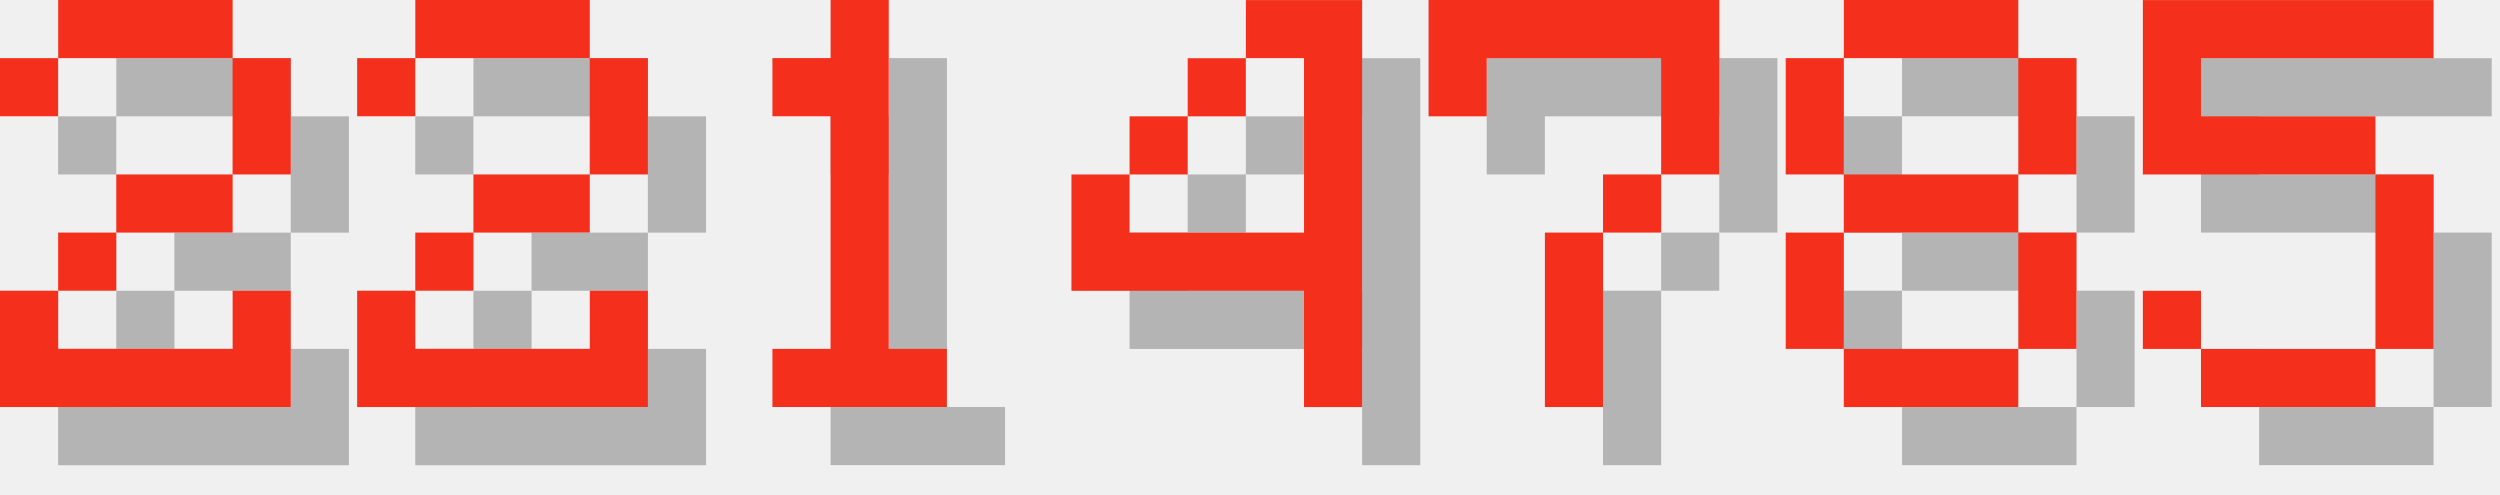
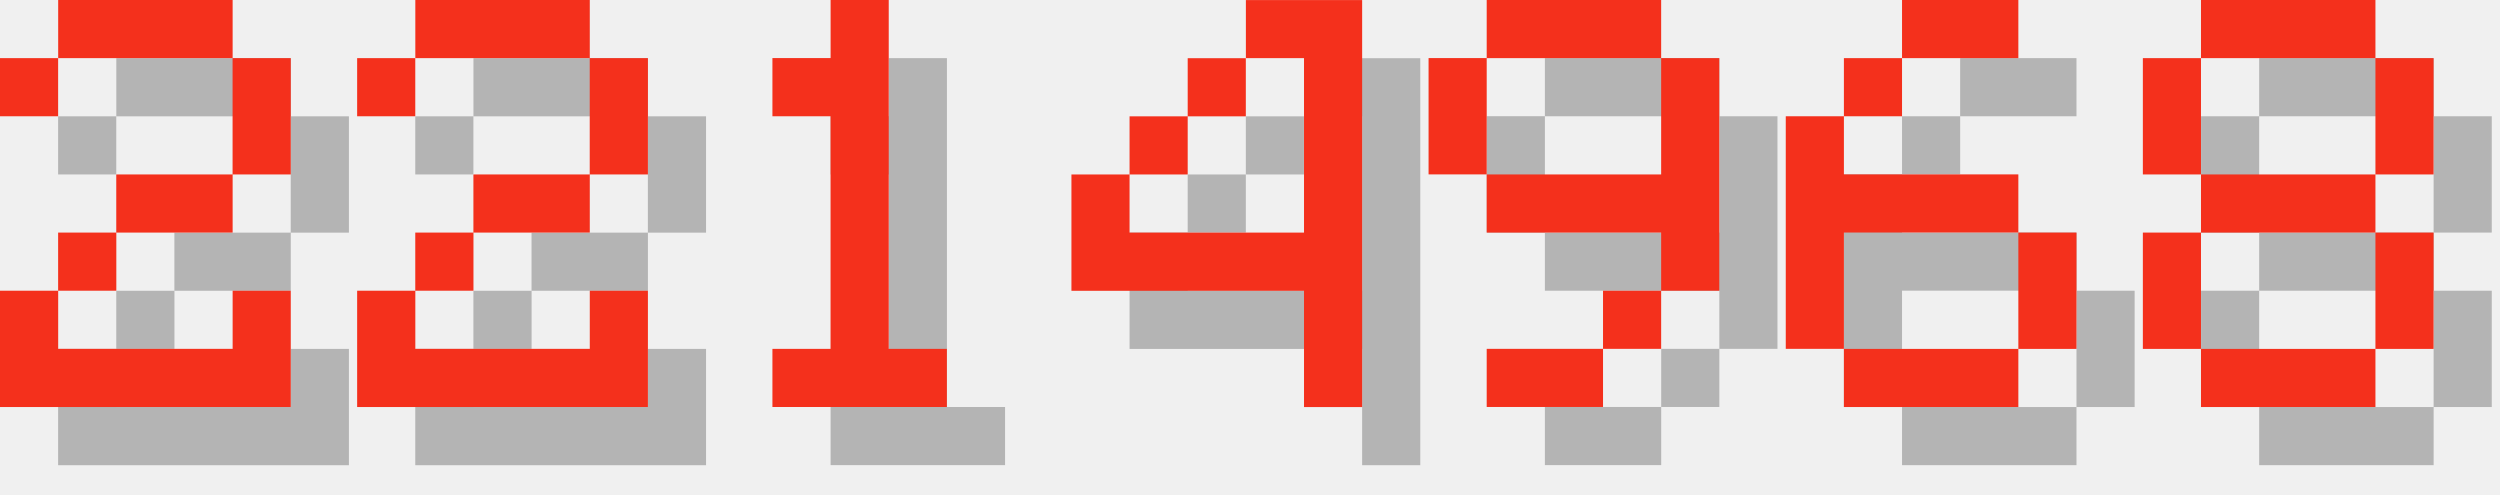
<svg xmlns="http://www.w3.org/2000/svg" version="1.1" width="182.0" height="36">
  <style>
        .text-foreground {
            fill: #F4301C;
        }
        .text-shadow {
            fill: #000000;
            fill-opacity: 0.25;
        }
    </style>
  <g class="digit" id="digit_2" transform="translate(0.0, 0), scale(4)">
    <path id="digit_2_shadow" class="text-shadow" d="m1.058 2.117v1.058h1.058v-1.058h3.175v2.117h-2.117v1.058h-1.058v1.058h-1.058v2.117h5.292v-2.117h-1.058v1.058h-3.175v-1.058h1.058v-1.058h2.117v-1.058h1.058v-2.117h-1.058v-1.058h-3.175v1.058h-1.058z" fill-opacity=".5" style="paint-order:stroke fill markers" />
    <path id="digit_2_fg" class="text-foreground" d="m0 1.058v1.058h1.058v-1.058h3.175v2.117h-2.117v1.058h-1.058v1.058h-1.058v2.117h5.292v-2.117h-1.058v1.058h-3.175v-1.058h1.058v-1.058h2.117v-1.058h1.058v-2.117h-1.058v-1.058h-3.175v1.058h-1.058z" fill="#fff" style="paint-order:stroke fill markers" />
  </g>
  <g class="digit" id="digit_2" transform="translate(26.0, 0), scale(4)">
    <path id="digit_2_shadow" class="text-shadow" d="m1.058 2.117v1.058h1.058v-1.058h3.175v2.117h-2.117v1.058h-1.058v1.058h-1.058v2.117h5.292v-2.117h-1.058v1.058h-3.175v-1.058h1.058v-1.058h2.117v-1.058h1.058v-2.117h-1.058v-1.058h-3.175v1.058h-1.058z" fill-opacity=".5" style="paint-order:stroke fill markers" />
    <path id="digit_2_fg" class="text-foreground" d="m0 1.058v1.058h1.058v-1.058h3.175v2.117h-2.117v1.058h-1.058v1.058h-1.058v2.117h5.292v-2.117h-1.058v1.058h-3.175v-1.058h1.058v-1.058h2.117v-1.058h1.058v-2.117h-1.058v-1.058h-3.175v1.058h-1.058z" fill="#fff" style="paint-order:stroke fill markers" />
  </g>
  <g class="digit" id="digit_1" transform="translate(52.0, 0), scale(4)">
    <path id="digit_1_shadow" class="text-shadow" d="m2.117 2.117v1.058h1.058v4.233h-1.058v1.058h3.175v-1.058h-1.058v-6.35h-1.058v1.058h-1.058z" fill-opacity=".5" style="paint-order:stroke fill markers" />
    <path id="digit_1_fg" class="text-foreground" d="m1.058 1.058v1.058h1.058v4.233h-1.058v1.058h3.175v-1.058h-1.058v-6.35h-1.058v1.058h-1.058z" fill="#fff" style="paint-order:stroke fill markers" />
  </g>
  <g class="digit" id="digit_4" transform="translate(78.0, 0), scale(4)">
    <path id="digit_4_shadow" class="text-shadow" d="m4.233 1.058v1.058h1.058v3.175h-3.175v-1.058h-1.058v2.117h4.233v2.117h1.058v-7.408h-2.117zm-2.117 3.175h1.058v-1.058h-1.058v1.058zm1.058-1.058h1.058v-1.058h-1.058v1.058z" fill-opacity=".5" style="paint-order:stroke fill markers" />
    <path id="digit_4_fg" class="text-foreground" d="m3.175 0v1.058h1.058v3.175h-3.175v-1.058h-1.058v2.117h4.233v2.117h1.058v-7.408h-2.117zm-2.117 3.175h1.058v-1.058h-1.058v1.058zm1.058-1.058h1.058v-1.058h-1.058v1.058z" fill="#fff" style="paint-order:stroke fill markers" />
  </g>
-   <g class="digit" id="digit_7" transform="translate(104.0, 0), scale(4)">
-     <path id="digit_7_shadow" class="text-shadow" d="m1.058 1.058 2e-6 2.117h1.058v-1.058h3.175v1.058l2e-7 1.058h-1.058v1.058h-1.058l4e-7 3.175 1.058 1e-7v-3.175h1.058v-1.058h1.058l5e-7 -1.058v-2.117z" fill-opacity=".5" style="paint-order:stroke fill markers" />
-     <path id="digit_7_fg" class="text-foreground" d="m0 0 2e-6 2.117h1.058v-1.058h3.175v1.058l2e-7 1.058h-1.058v1.058h-1.058l4e-7 3.175 1.058 1e-7v-3.175h1.058v-1.058h1.058l5e-7 -1.058v-2.117z" fill="#fff" style="paint-order:stroke fill markers" />
+   <g class="digit" id="digit_9" transform="translate(104.0, 0), scale(4)">
+     <path id="digit_9_shadow" class="text-shadow" d="m2.117 1.058v1.058h3.175v-1.058h-3.175zm3.175 1.058v2.117h-3.175v1.058h3.175v1.058h1.058v-4.233h-1.058zm0 4.233h-1.058v1.058h1.058v-1.058zm-1.058 1.058h-2.117v1.058h2.117v-1.058zm-2.117-3.175v-2.117h-1.058v2.117h1.058z" fill-opacity=".5" style="paint-order:stroke fill markers" />
+     <path id="digit_9_fg" class="text-foreground" d="m1.058 0v1.058h3.175v-1.058h-3.175zm3.175 1.058v2.117h-3.175v1.058h3.175v1.058h1.058v-4.233h-1.058zm0 4.233h-1.058v1.058h1.058v-1.058zm-1.058 1.058h-2.117v1.058h2.117v-1.058zm-2.117-3.175v-2.117h-1.058v2.117h1.058z" fill="#fff" style="paint-order:stroke fill markers" />
  </g>
-   <g class="digit" id="digit_8" transform="translate(130.0, 0), scale(4)">
+   <g class="digit" id="digit_6" transform="translate(130.0, 0), scale(4)">
+     <path id="digit_6_shadow" class="text-shadow" d="m3.175 1.058v1.058h2.117v-1.058h-2.117zm0 1.058h-1.058v1.058h1.058v-1.058zm-1.058 1.058h-1.058v4.233h1.058v-2.117h3.175v-1.058h-3.175v-1.058zm3.175 2.117v2.117h1.058v-2.117h-1.058zm0 2.117h-3.175v1.058h3.175v-1.058z" fill-opacity=".5" style="paint-order:stroke fill markers" />
+     <path id="digit_6_fg" class="text-foreground" d="m2.117 0v1.058h2.117v-1.058h-2.117zm0 1.058h-1.058v1.058h1.058v-1.058zm-1.058 1.058h-1.058v4.233h1.058v-2.117h3.175v-1.058h-3.175v-1.058zm3.175 2.117v2.117h1.058v-2.117h-1.058zm0 2.117h-3.175v1.058h3.175v-1.058z" fill="#fff" style="paint-order:stroke fill markers" />
+   </g>
+   <g class="digit" id="digit_8" transform="translate(156.0, 0), scale(4)">
    <path id="digit_8_shadow" class="text-shadow" d="m2.117 1.058v1.058h3.175v-1.058h-3.175zm3.175 1.058v2.117h1.058v-2.117h-1.058zm0 2.117h-3.175v1.058h3.175v-1.058zm0 1.058v2.117h1.058v-2.117h-1.058zm0 2.117h-3.175v1.058h3.175v-1.058zm-3.175 0v-2.117h-1.058v2.117h1.058zm0-3.175v-2.117h-1.058v2.117h1.058z" fill-opacity=".5" style="paint-order:stroke fill markers" />
    <path id="digit_8_fg" class="text-foreground" d="m1.058 0v1.058h3.175v-1.058h-3.175zm3.175 1.058v2.117h1.058v-2.117h-1.058zm0 2.117h-3.175v1.058h3.175v-1.058zm0 1.058v2.117h1.058v-2.117h-1.058zm0 2.117h-3.175v1.058h3.175v-1.058zm-3.175 0v-2.117h-1.058v2.117h1.058zm0-3.175v-2.117h-1.058v2.117h1.058z" fill="#fff" style="paint-order:stroke fill markers" />
  </g>
-   <g class="digit" id="digit_5" transform="translate(156.0, 0), scale(4)">
-     <path id="digit_5_shadow" class="text-shadow" d="m1.058 1.058v3.175h4.233v3.175h-3.175v-1.058h-1.058v1.058h1.058v1.058h3.175v-1.058h1.058v-3.175h-1.058v-1.058h-3.175v-1.058h4.233v-1.058h-5.292z" fill-opacity=".5" style="paint-order:stroke fill markers" />
-     <path id="digit_5_fg" class="text-foreground" d="m0 0v3.175h4.233v3.175h-3.175v-1.058h-1.058v1.058h1.058v1.058h3.175v-1.058h1.058v-3.175h-1.058v-1.058h-3.175v-1.058h4.233v-1.058h-5.292z" fill="#fff" style="paint-order:stroke fill markers" />
-   </g>
</svg>
